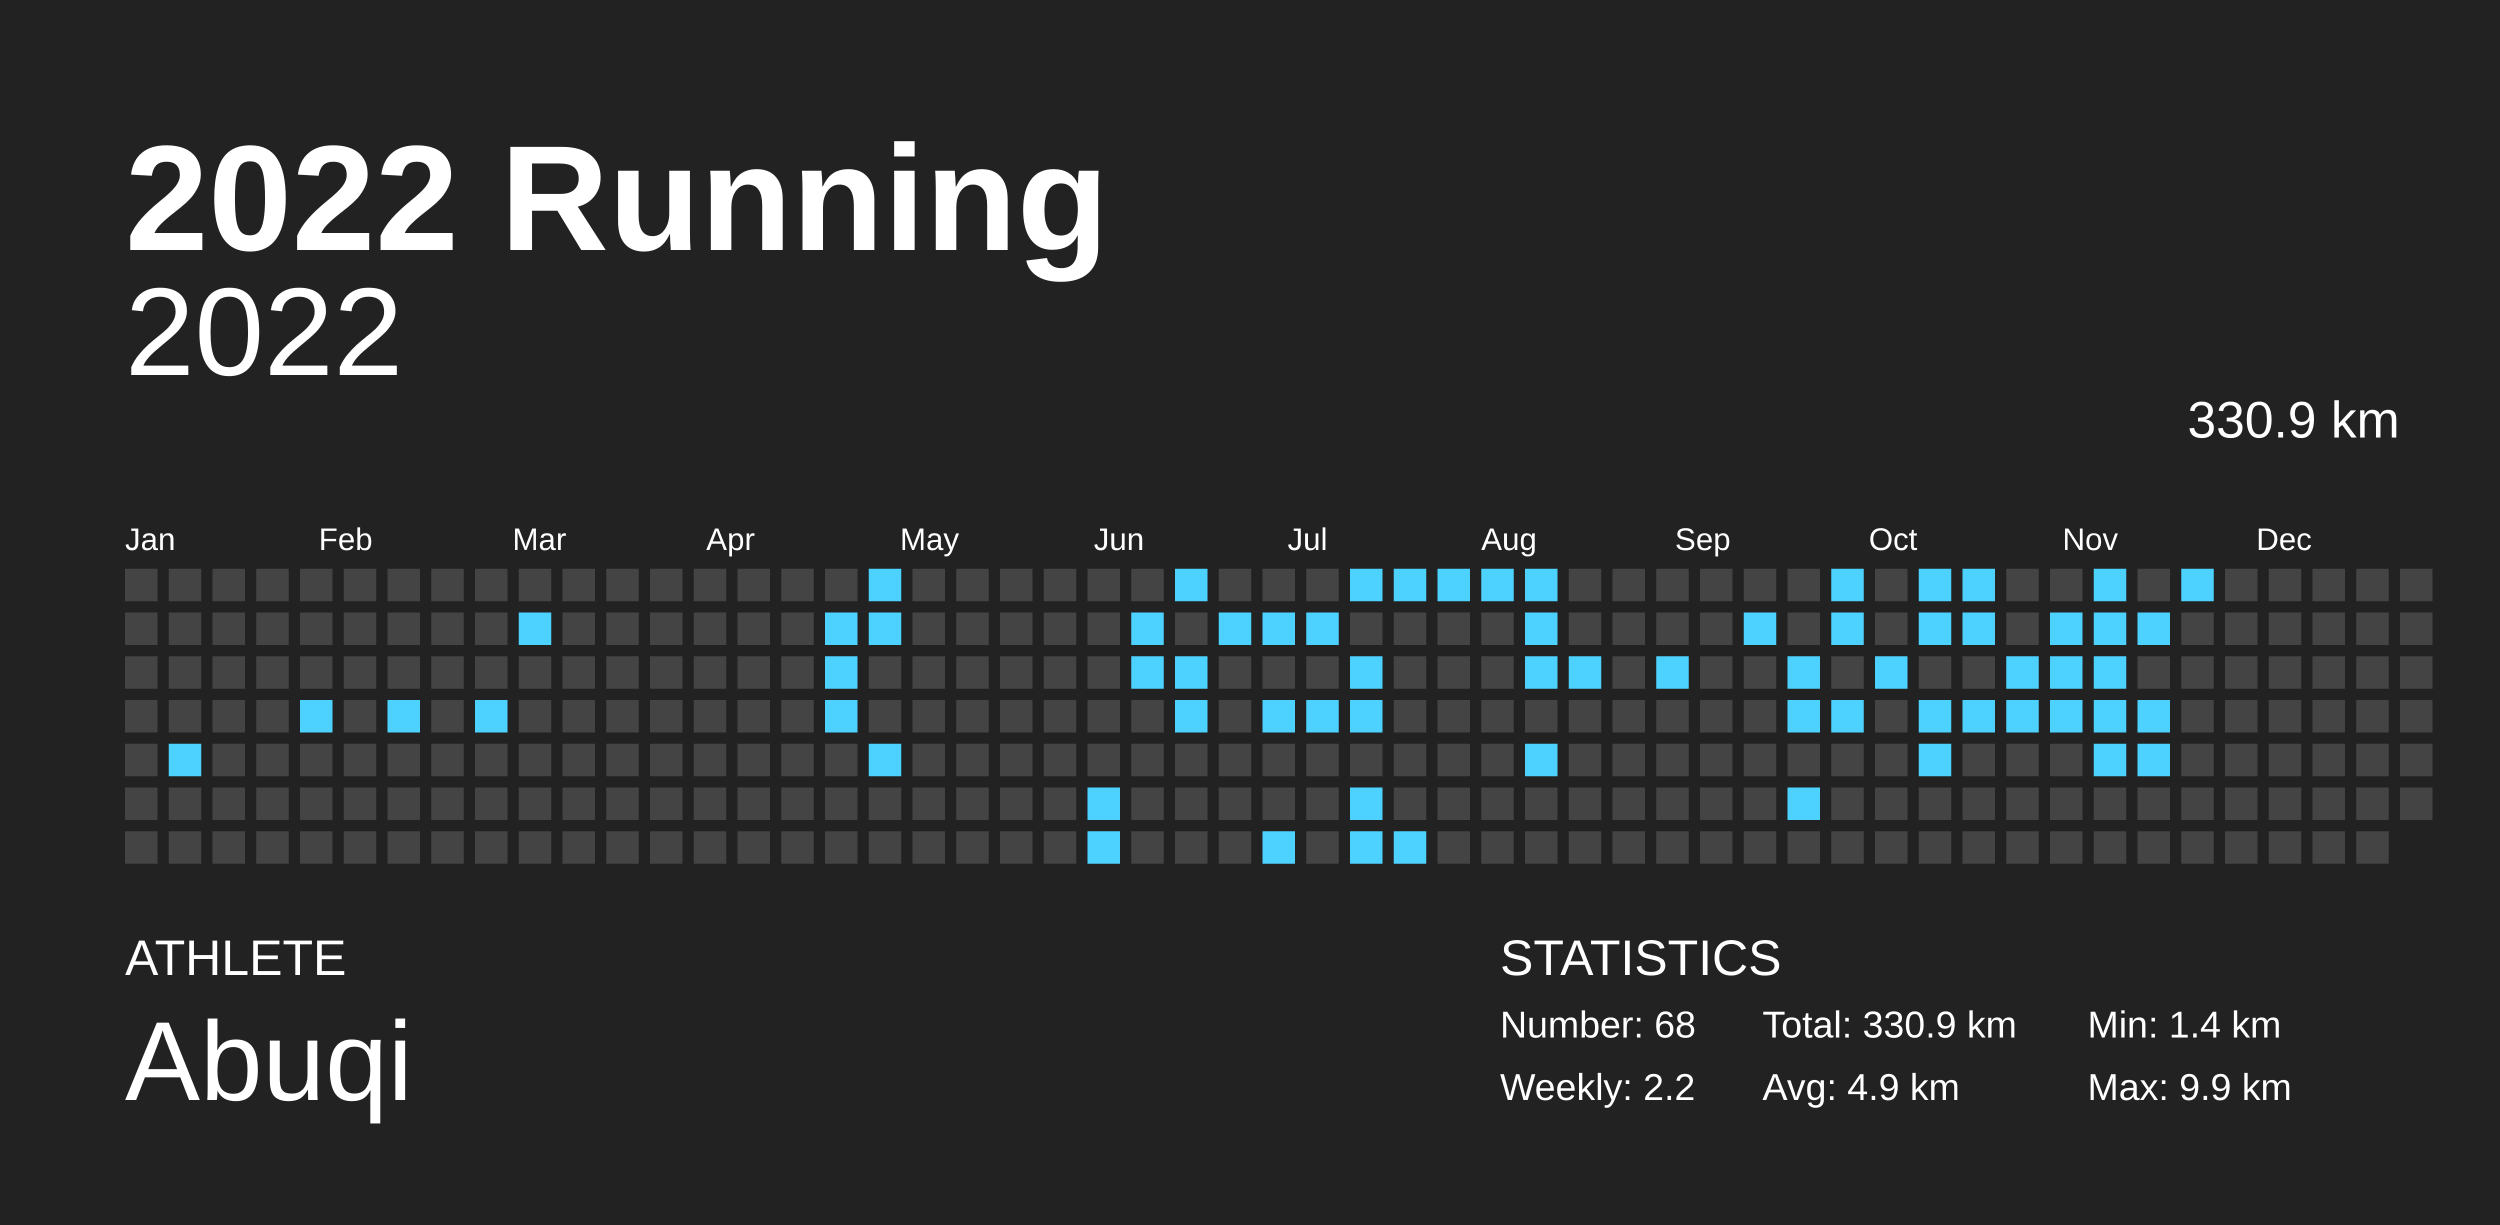
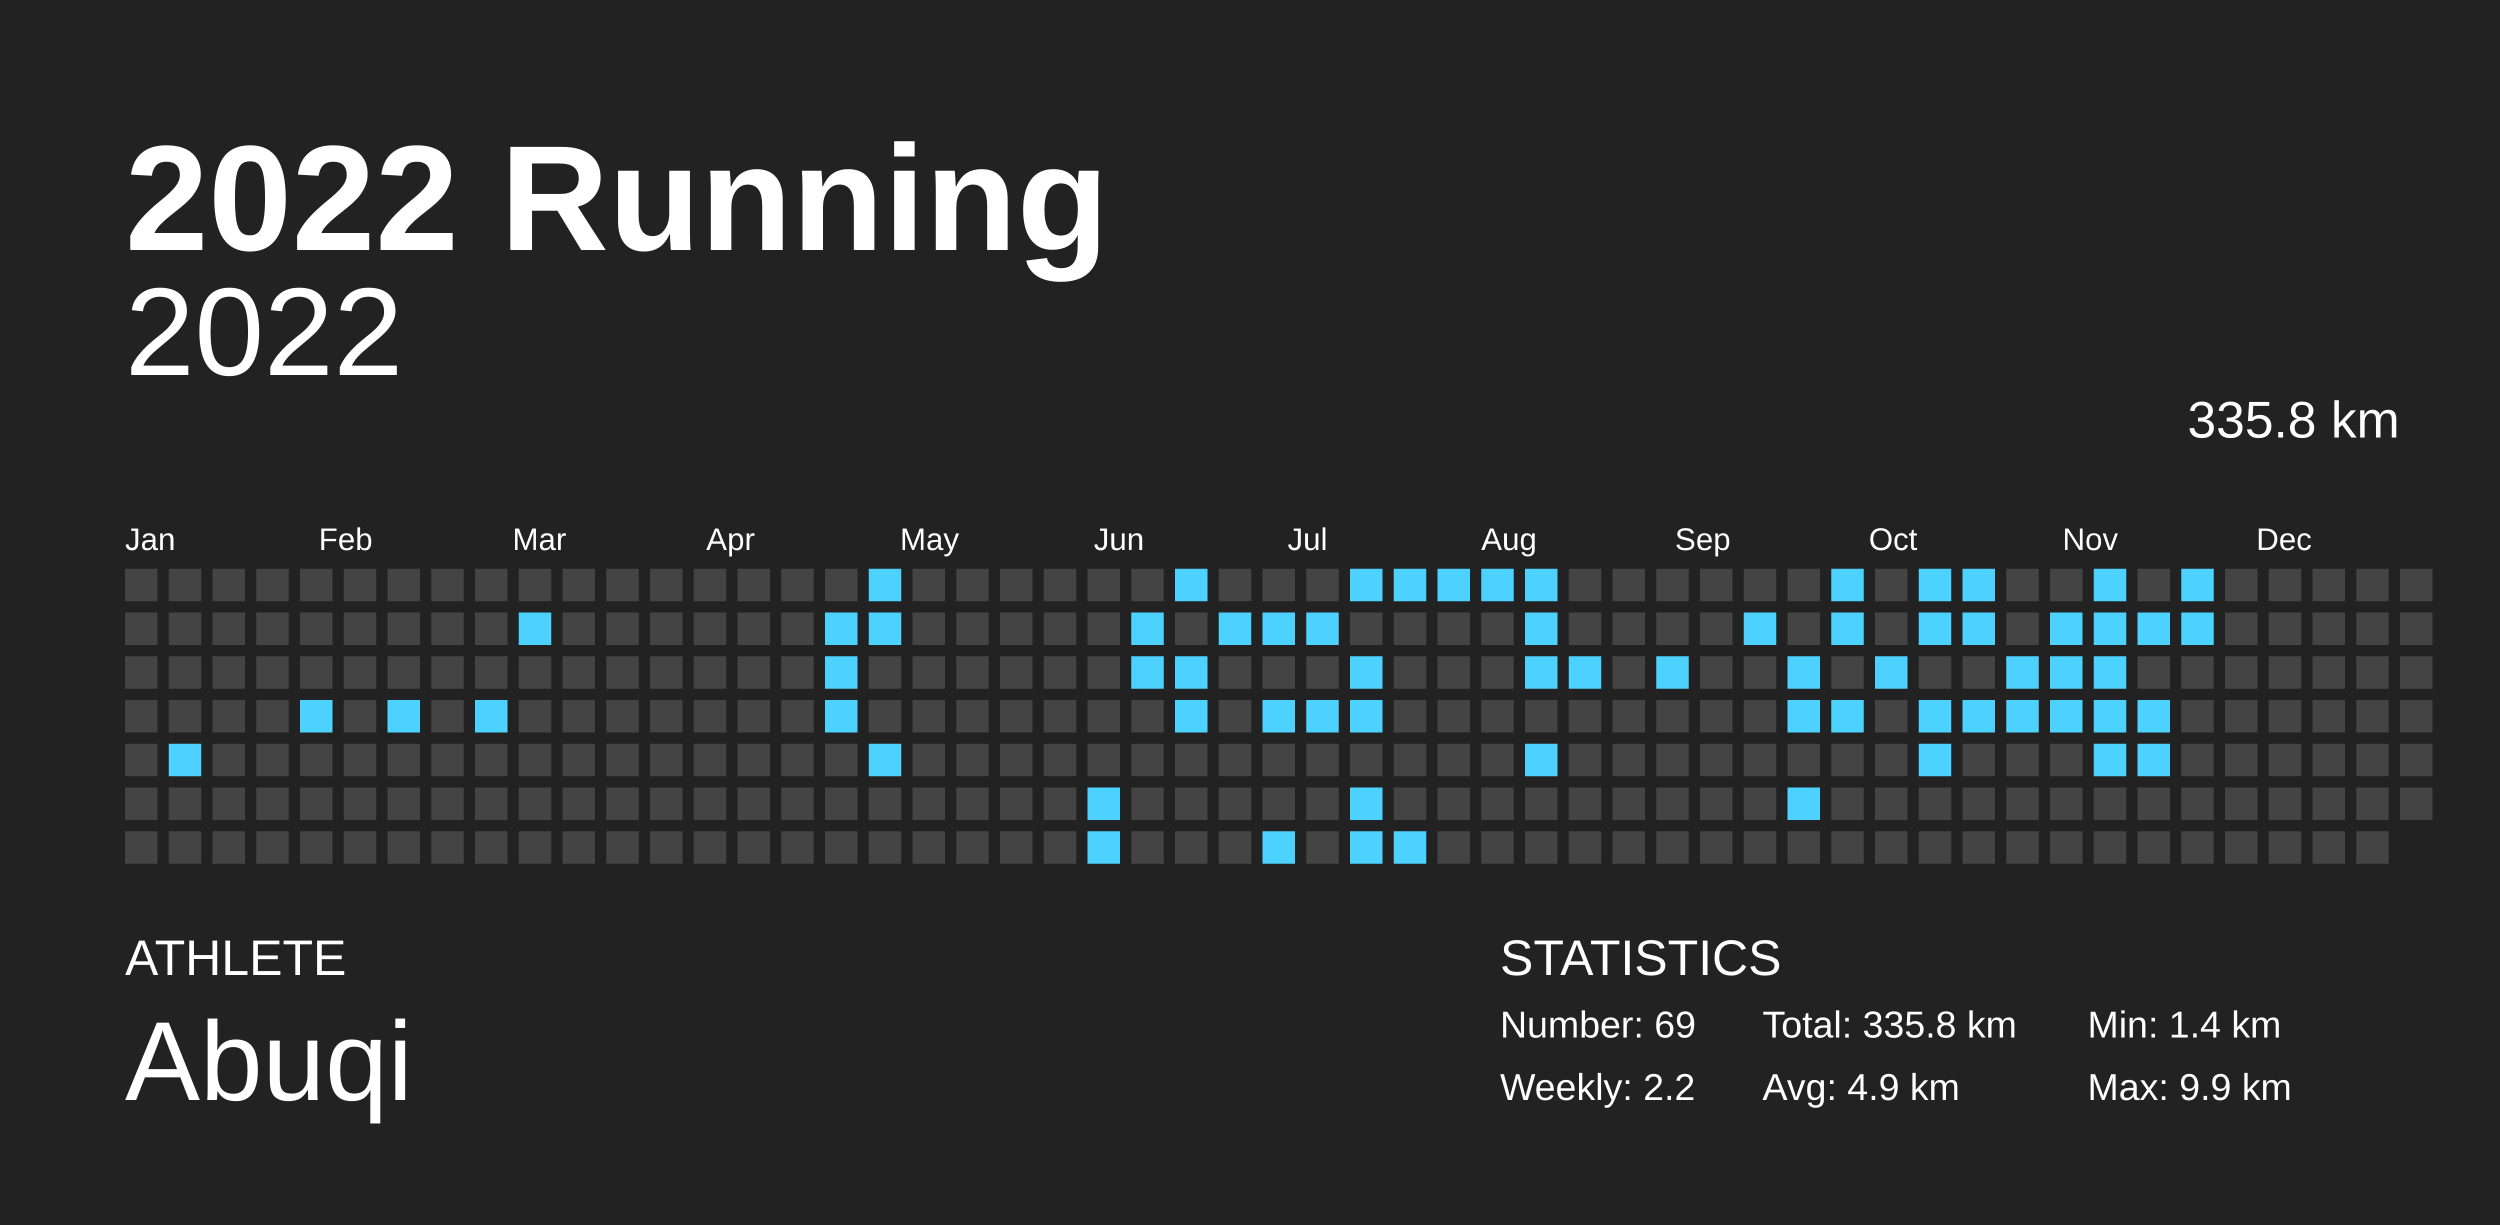
<svg xmlns="http://www.w3.org/2000/svg" baseProfile="full" height="98mm" version="1.1" viewBox="0,0,200,98" width="200mm">
  <defs />
  <rect fill="#222222" height="98" width="200" x="0" y="0" />
  <text fill="#FFFFFF" style="font-size:12px; font-family:Arial; font-weight:bold;" x="10" y="20">2022 Running</text>
  <text fill="#FFFFFF" style="font-size:4px; font-family:Arial" x="10" y="78">ATHLETE</text>
  <text fill="#FFFFFF" style="font-size:9px; font-family:Arial" x="10" y="88">Abuqi</text>
  <text fill="#FFFFFF" style="font-size:4px; font-family:Arial" x="120" y="78">STATISTICS</text>
-   <text fill="#FFFFFF" style="font-size:3px; font-family:Arial" x="120" y="83">Number: 68</text>
+   <text fill="#FFFFFF" style="font-size:3px; font-family:Arial" x="120" y="83">Number: 69</text>
  <text fill="#FFFFFF" style="font-size:3px; font-family:Arial" x="120" y="88">Weekly: 2.2</text>
-   <text fill="#FFFFFF" style="font-size:3px; font-family:Arial" x="141" y="83">Total: 330.9 km</text>
+   <text fill="#FFFFFF" style="font-size:3px; font-family:Arial" x="141" y="83">Total: 335.8 km</text>
  <text fill="#FFFFFF" style="font-size:3px; font-family:Arial" x="141" y="88">Avg: 4.9 km</text>
  <text fill="#FFFFFF" style="font-size:3px; font-family:Arial" x="167" y="83">Min: 1.4 km</text>
  <text fill="#FFFFFF" style="font-size:3px; font-family:Arial" x="167" y="88">Max: 9.9 km</text>
  <text alignment-baseline="hanging" fill="#FFFFFF" style="font-size:10.0px; font-family:Arial;" x="10" y="30">2022</text>
-   <text alignment-baseline="hanging" fill="#FFFFFF" style="font-size:4.125px; font-family:Arial;" x="175" y="35">330.9 km</text>
+   <text alignment-baseline="hanging" fill="#FFFFFF" style="font-size:4.125px; font-family:Arial;" x="175" y="35">335.8 km</text>
  <text fill="#FFFFFF" style="font-size:2.5px; font-family:Arial" x="10.0" y="44">Jan</text>
  <text fill="#FFFFFF" style="font-size:2.5px; font-family:Arial" x="25.5" y="44">Feb</text>
  <text fill="#FFFFFF" style="font-size:2.5px; font-family:Arial" x="41.0" y="44">Mar</text>
  <text fill="#FFFFFF" style="font-size:2.5px; font-family:Arial" x="56.5" y="44">Apr</text>
  <text fill="#FFFFFF" style="font-size:2.5px; font-family:Arial" x="72.0" y="44">May</text>
  <text fill="#FFFFFF" style="font-size:2.5px; font-family:Arial" x="87.5" y="44">Jun</text>
  <text fill="#FFFFFF" style="font-size:2.5px; font-family:Arial" x="103.0" y="44">Jul</text>
  <text fill="#FFFFFF" style="font-size:2.5px; font-family:Arial" x="118.5" y="44">Aug</text>
  <text fill="#FFFFFF" style="font-size:2.5px; font-family:Arial" x="134.0" y="44">Sep</text>
  <text fill="#FFFFFF" style="font-size:2.5px; font-family:Arial" x="149.5" y="44">Oct</text>
  <text fill="#FFFFFF" style="font-size:2.5px; font-family:Arial" x="165.0" y="44">Nov</text>
  <text fill="#FFFFFF" style="font-size:2.5px; font-family:Arial" x="180.5" y="44">Dec</text>
  <rect fill="#444444" height="2.6" width="2.6" x="10.0" y="45.5" />
  <rect fill="#444444" height="2.6" width="2.6" x="10.0" y="49.0" />
  <rect fill="#444444" height="2.6" width="2.6" x="10.0" y="52.5" />
  <rect fill="#444444" height="2.6" width="2.6" x="10.0" y="56.0" />
  <rect fill="#444444" height="2.6" width="2.6" x="10.0" y="59.5" />
  <rect fill="#444444" height="2.6" width="2.6" x="10.0" y="63.0" />
  <rect fill="#444444" height="2.6" width="2.6" x="10.0" y="66.5" />
  <rect fill="#444444" height="2.6" width="2.6" x="13.5" y="45.5" />
  <rect fill="#444444" height="2.6" width="2.6" x="13.5" y="49.0" />
  <rect fill="#444444" height="2.6" width="2.6" x="13.5" y="52.5" />
  <rect fill="#444444" height="2.6" width="2.6" x="13.5" y="56.0" />
  <rect fill="#4dd2ff" height="2.6" width="2.6" x="13.5" y="59.5" />
  <rect fill="#444444" height="2.6" width="2.6" x="13.5" y="63.0" />
  <rect fill="#444444" height="2.6" width="2.6" x="13.5" y="66.5" />
  <rect fill="#444444" height="2.6" width="2.6" x="17.0" y="45.5" />
  <rect fill="#444444" height="2.6" width="2.6" x="17.0" y="49.0" />
  <rect fill="#444444" height="2.6" width="2.6" x="17.0" y="52.5" />
  <rect fill="#444444" height="2.6" width="2.6" x="17.0" y="56.0" />
  <rect fill="#444444" height="2.6" width="2.6" x="17.0" y="59.5" />
  <rect fill="#444444" height="2.6" width="2.6" x="17.0" y="63.0" />
  <rect fill="#444444" height="2.6" width="2.6" x="17.0" y="66.5" />
  <rect fill="#444444" height="2.6" width="2.6" x="20.5" y="45.5" />
  <rect fill="#444444" height="2.6" width="2.6" x="20.5" y="49.0" />
  <rect fill="#444444" height="2.6" width="2.6" x="20.5" y="52.5" />
  <rect fill="#444444" height="2.6" width="2.6" x="20.5" y="56.0" />
  <rect fill="#444444" height="2.6" width="2.6" x="20.5" y="59.5" />
  <rect fill="#444444" height="2.6" width="2.6" x="20.5" y="63.0" />
  <rect fill="#444444" height="2.6" width="2.6" x="20.5" y="66.5" />
  <rect fill="#444444" height="2.6" width="2.6" x="24.0" y="45.5" />
  <rect fill="#444444" height="2.6" width="2.6" x="24.0" y="49.0" />
  <rect fill="#444444" height="2.6" width="2.6" x="24.0" y="52.5" />
  <rect fill="#4dd2ff" height="2.6" width="2.6" x="24.0" y="56.0" />
  <rect fill="#444444" height="2.6" width="2.6" x="24.0" y="59.5" />
  <rect fill="#444444" height="2.6" width="2.6" x="24.0" y="63.0" />
  <rect fill="#444444" height="2.6" width="2.6" x="24.0" y="66.5" />
  <rect fill="#444444" height="2.6" width="2.6" x="27.5" y="45.5" />
  <rect fill="#444444" height="2.6" width="2.6" x="27.5" y="49.0" />
  <rect fill="#444444" height="2.6" width="2.6" x="27.5" y="52.5" />
  <rect fill="#444444" height="2.6" width="2.6" x="27.5" y="56.0" />
  <rect fill="#444444" height="2.6" width="2.6" x="27.5" y="59.5" />
  <rect fill="#444444" height="2.6" width="2.6" x="27.5" y="63.0" />
  <rect fill="#444444" height="2.6" width="2.6" x="27.5" y="66.5" />
  <rect fill="#444444" height="2.6" width="2.6" x="31.0" y="45.5" />
  <rect fill="#444444" height="2.6" width="2.6" x="31.0" y="49.0" />
  <rect fill="#444444" height="2.6" width="2.6" x="31.0" y="52.5" />
  <rect fill="#4dd2ff" height="2.6" width="2.6" x="31.0" y="56.0" />
  <rect fill="#444444" height="2.6" width="2.6" x="31.0" y="59.5" />
  <rect fill="#444444" height="2.6" width="2.6" x="31.0" y="63.0" />
  <rect fill="#444444" height="2.6" width="2.6" x="31.0" y="66.5" />
  <rect fill="#444444" height="2.6" width="2.6" x="34.5" y="45.5" />
  <rect fill="#444444" height="2.6" width="2.6" x="34.5" y="49.0" />
  <rect fill="#444444" height="2.6" width="2.6" x="34.5" y="52.5" />
  <rect fill="#444444" height="2.6" width="2.6" x="34.5" y="56.0" />
  <rect fill="#444444" height="2.6" width="2.6" x="34.5" y="59.5" />
  <rect fill="#444444" height="2.6" width="2.6" x="34.5" y="63.0" />
  <rect fill="#444444" height="2.6" width="2.6" x="34.5" y="66.5" />
  <rect fill="#444444" height="2.6" width="2.6" x="38.0" y="45.5" />
  <rect fill="#444444" height="2.6" width="2.6" x="38.0" y="49.0" />
  <rect fill="#444444" height="2.6" width="2.6" x="38.0" y="52.5" />
  <rect fill="#4dd2ff" height="2.6" width="2.6" x="38.0" y="56.0" />
  <rect fill="#444444" height="2.6" width="2.6" x="38.0" y="59.5" />
  <rect fill="#444444" height="2.6" width="2.6" x="38.0" y="63.0" />
  <rect fill="#444444" height="2.6" width="2.6" x="38.0" y="66.5" />
  <rect fill="#444444" height="2.6" width="2.6" x="41.5" y="45.5" />
  <rect fill="#4dd2ff" height="2.6" width="2.6" x="41.5" y="49.0" />
  <rect fill="#444444" height="2.6" width="2.6" x="41.5" y="52.5" />
  <rect fill="#444444" height="2.6" width="2.6" x="41.5" y="56.0" />
  <rect fill="#444444" height="2.6" width="2.6" x="41.5" y="59.5" />
  <rect fill="#444444" height="2.6" width="2.6" x="41.5" y="63.0" />
  <rect fill="#444444" height="2.6" width="2.6" x="41.5" y="66.5" />
  <rect fill="#444444" height="2.6" width="2.6" x="45.0" y="45.5" />
  <rect fill="#444444" height="2.6" width="2.6" x="45.0" y="49.0" />
  <rect fill="#444444" height="2.6" width="2.6" x="45.0" y="52.5" />
  <rect fill="#444444" height="2.6" width="2.6" x="45.0" y="56.0" />
  <rect fill="#444444" height="2.6" width="2.6" x="45.0" y="59.5" />
  <rect fill="#444444" height="2.6" width="2.6" x="45.0" y="63.0" />
  <rect fill="#444444" height="2.6" width="2.6" x="45.0" y="66.5" />
  <rect fill="#444444" height="2.6" width="2.6" x="48.5" y="45.5" />
  <rect fill="#444444" height="2.6" width="2.6" x="48.5" y="49.0" />
  <rect fill="#444444" height="2.6" width="2.6" x="48.5" y="52.5" />
  <rect fill="#444444" height="2.6" width="2.6" x="48.5" y="56.0" />
  <rect fill="#444444" height="2.6" width="2.6" x="48.5" y="59.5" />
  <rect fill="#444444" height="2.6" width="2.6" x="48.5" y="63.0" />
  <rect fill="#444444" height="2.6" width="2.6" x="48.5" y="66.5" />
  <rect fill="#444444" height="2.6" width="2.6" x="52.0" y="45.5" />
  <rect fill="#444444" height="2.6" width="2.6" x="52.0" y="49.0" />
  <rect fill="#444444" height="2.6" width="2.6" x="52.0" y="52.5" />
  <rect fill="#444444" height="2.6" width="2.6" x="52.0" y="56.0" />
  <rect fill="#444444" height="2.6" width="2.6" x="52.0" y="59.5" />
  <rect fill="#444444" height="2.6" width="2.6" x="52.0" y="63.0" />
  <rect fill="#444444" height="2.6" width="2.6" x="52.0" y="66.5" />
  <rect fill="#444444" height="2.6" width="2.6" x="55.5" y="45.5" />
  <rect fill="#444444" height="2.6" width="2.6" x="55.5" y="49.0" />
  <rect fill="#444444" height="2.6" width="2.6" x="55.5" y="52.5" />
  <rect fill="#444444" height="2.6" width="2.6" x="55.5" y="56.0" />
  <rect fill="#444444" height="2.6" width="2.6" x="55.5" y="59.5" />
  <rect fill="#444444" height="2.6" width="2.6" x="55.5" y="63.0" />
  <rect fill="#444444" height="2.6" width="2.6" x="55.5" y="66.5" />
  <rect fill="#444444" height="2.6" width="2.6" x="59.0" y="45.5" />
  <rect fill="#444444" height="2.6" width="2.6" x="59.0" y="49.0" />
  <rect fill="#444444" height="2.6" width="2.6" x="59.0" y="52.5" />
  <rect fill="#444444" height="2.6" width="2.6" x="59.0" y="56.0" />
  <rect fill="#444444" height="2.6" width="2.6" x="59.0" y="59.5" />
  <rect fill="#444444" height="2.6" width="2.6" x="59.0" y="63.0" />
  <rect fill="#444444" height="2.6" width="2.6" x="59.0" y="66.5" />
  <rect fill="#444444" height="2.6" width="2.6" x="62.5" y="45.5" />
  <rect fill="#444444" height="2.6" width="2.6" x="62.5" y="49.0" />
  <rect fill="#444444" height="2.6" width="2.6" x="62.5" y="52.5" />
  <rect fill="#444444" height="2.6" width="2.6" x="62.5" y="56.0" />
  <rect fill="#444444" height="2.6" width="2.6" x="62.5" y="59.5" />
  <rect fill="#444444" height="2.6" width="2.6" x="62.5" y="63.0" />
  <rect fill="#444444" height="2.6" width="2.6" x="62.5" y="66.5" />
  <rect fill="#444444" height="2.6" width="2.6" x="66.0" y="45.5" />
  <rect fill="#4dd2ff" height="2.6" width="2.6" x="66.0" y="49.0" />
  <rect fill="#4dd2ff" height="2.6" width="2.6" x="66.0" y="52.5" />
  <rect fill="#4dd2ff" height="2.6" width="2.6" x="66.0" y="56.0" />
  <rect fill="#444444" height="2.6" width="2.6" x="66.0" y="59.5" />
  <rect fill="#444444" height="2.6" width="2.6" x="66.0" y="63.0" />
  <rect fill="#444444" height="2.6" width="2.6" x="66.0" y="66.5" />
  <rect fill="#4dd2ff" height="2.6" width="2.6" x="69.5" y="45.5" />
  <rect fill="#4dd2ff" height="2.6" width="2.6" x="69.5" y="49.0" />
  <rect fill="#444444" height="2.6" width="2.6" x="69.5" y="52.5" />
  <rect fill="#444444" height="2.6" width="2.6" x="69.5" y="56.0" />
  <rect fill="#4dd2ff" height="2.6" width="2.6" x="69.5" y="59.5" />
  <rect fill="#444444" height="2.6" width="2.6" x="69.5" y="63.0" />
  <rect fill="#444444" height="2.6" width="2.6" x="69.5" y="66.5" />
  <rect fill="#444444" height="2.6" width="2.6" x="73.0" y="45.5" />
  <rect fill="#444444" height="2.6" width="2.6" x="73.0" y="49.0" />
  <rect fill="#444444" height="2.6" width="2.6" x="73.0" y="52.5" />
  <rect fill="#444444" height="2.6" width="2.6" x="73.0" y="56.0" />
  <rect fill="#444444" height="2.6" width="2.6" x="73.0" y="59.5" />
  <rect fill="#444444" height="2.6" width="2.6" x="73.0" y="63.0" />
  <rect fill="#444444" height="2.6" width="2.6" x="73.0" y="66.5" />
  <rect fill="#444444" height="2.6" width="2.6" x="76.5" y="45.5" />
  <rect fill="#444444" height="2.6" width="2.6" x="76.5" y="49.0" />
  <rect fill="#444444" height="2.6" width="2.6" x="76.5" y="52.5" />
  <rect fill="#444444" height="2.6" width="2.6" x="76.5" y="56.0" />
  <rect fill="#444444" height="2.6" width="2.6" x="76.5" y="59.5" />
  <rect fill="#444444" height="2.6" width="2.6" x="76.5" y="63.0" />
  <rect fill="#444444" height="2.6" width="2.6" x="76.5" y="66.5" />
  <rect fill="#444444" height="2.6" width="2.6" x="80.0" y="45.5" />
  <rect fill="#444444" height="2.6" width="2.6" x="80.0" y="49.0" />
  <rect fill="#444444" height="2.6" width="2.6" x="80.0" y="52.5" />
  <rect fill="#444444" height="2.6" width="2.6" x="80.0" y="56.0" />
  <rect fill="#444444" height="2.6" width="2.6" x="80.0" y="59.5" />
  <rect fill="#444444" height="2.6" width="2.6" x="80.0" y="63.0" />
  <rect fill="#444444" height="2.6" width="2.6" x="80.0" y="66.5" />
  <rect fill="#444444" height="2.6" width="2.6" x="83.5" y="45.5" />
  <rect fill="#444444" height="2.6" width="2.6" x="83.5" y="49.0" />
  <rect fill="#444444" height="2.6" width="2.6" x="83.5" y="52.5" />
  <rect fill="#444444" height="2.6" width="2.6" x="83.5" y="56.0" />
  <rect fill="#444444" height="2.6" width="2.6" x="83.5" y="59.5" />
  <rect fill="#444444" height="2.6" width="2.6" x="83.5" y="63.0" />
  <rect fill="#444444" height="2.6" width="2.6" x="83.5" y="66.5" />
  <rect fill="#444444" height="2.6" width="2.6" x="87.0" y="45.5" />
  <rect fill="#444444" height="2.6" width="2.6" x="87.0" y="49.0" />
  <rect fill="#444444" height="2.6" width="2.6" x="87.0" y="52.5" />
  <rect fill="#444444" height="2.6" width="2.6" x="87.0" y="56.0" />
  <rect fill="#444444" height="2.6" width="2.6" x="87.0" y="59.5" />
  <rect fill="#4dd2ff" height="2.6" width="2.6" x="87.0" y="63.0" />
  <rect fill="#4dd2ff" height="2.6" width="2.6" x="87.0" y="66.5" />
  <rect fill="#444444" height="2.6" width="2.6" x="90.5" y="45.5" />
  <rect fill="#4dd2ff" height="2.6" width="2.6" x="90.5" y="49.0" />
  <rect fill="#4dd2ff" height="2.6" width="2.6" x="90.5" y="52.5" />
  <rect fill="#444444" height="2.6" width="2.6" x="90.5" y="56.0" />
  <rect fill="#444444" height="2.6" width="2.6" x="90.5" y="59.5" />
  <rect fill="#444444" height="2.6" width="2.6" x="90.5" y="63.0" />
  <rect fill="#444444" height="2.6" width="2.6" x="90.5" y="66.5" />
  <rect fill="#4dd2ff" height="2.6" width="2.6" x="94.0" y="45.5" />
  <rect fill="#444444" height="2.6" width="2.6" x="94.0" y="49.0" />
  <rect fill="#4dd2ff" height="2.6" width="2.6" x="94.0" y="52.5" />
  <rect fill="#4dd2ff" height="2.6" width="2.6" x="94.0" y="56.0" />
  <rect fill="#444444" height="2.6" width="2.6" x="94.0" y="59.5" />
  <rect fill="#444444" height="2.6" width="2.6" x="94.0" y="63.0" />
  <rect fill="#444444" height="2.6" width="2.6" x="94.0" y="66.5" />
  <rect fill="#444444" height="2.6" width="2.6" x="97.5" y="45.5" />
  <rect fill="#4dd2ff" height="2.6" width="2.6" x="97.5" y="49.0" />
  <rect fill="#444444" height="2.6" width="2.6" x="97.5" y="52.5" />
  <rect fill="#444444" height="2.6" width="2.6" x="97.5" y="56.0" />
  <rect fill="#444444" height="2.6" width="2.6" x="97.5" y="59.5" />
  <rect fill="#444444" height="2.6" width="2.6" x="97.5" y="63.0" />
  <rect fill="#444444" height="2.6" width="2.6" x="97.5" y="66.5" />
  <rect fill="#444444" height="2.6" width="2.6" x="101.0" y="45.5" />
  <rect fill="#4dd2ff" height="2.6" width="2.6" x="101.0" y="49.0" />
  <rect fill="#444444" height="2.6" width="2.6" x="101.0" y="52.5" />
  <rect fill="#4dd2ff" height="2.6" width="2.6" x="101.0" y="56.0" />
  <rect fill="#444444" height="2.6" width="2.6" x="101.0" y="59.5" />
  <rect fill="#444444" height="2.6" width="2.6" x="101.0" y="63.0" />
  <rect fill="#4dd2ff" height="2.6" width="2.6" x="101.0" y="66.5" />
  <rect fill="#444444" height="2.6" width="2.6" x="104.5" y="45.5" />
  <rect fill="#4dd2ff" height="2.6" width="2.6" x="104.5" y="49.0" />
  <rect fill="#444444" height="2.6" width="2.6" x="104.5" y="52.5" />
  <rect fill="#4dd2ff" height="2.6" width="2.6" x="104.5" y="56.0" />
  <rect fill="#444444" height="2.6" width="2.6" x="104.5" y="59.5" />
  <rect fill="#444444" height="2.6" width="2.6" x="104.5" y="63.0" />
  <rect fill="#444444" height="2.6" width="2.6" x="104.5" y="66.5" />
  <rect fill="#4dd2ff" height="2.6" width="2.6" x="108.0" y="45.5" />
  <rect fill="#444444" height="2.6" width="2.6" x="108.0" y="49.0" />
  <rect fill="#4dd2ff" height="2.6" width="2.6" x="108.0" y="52.5" />
  <rect fill="#4dd2ff" height="2.6" width="2.6" x="108.0" y="56.0" />
  <rect fill="#444444" height="2.6" width="2.6" x="108.0" y="59.5" />
  <rect fill="#4dd2ff" height="2.6" width="2.6" x="108.0" y="63.0" />
  <rect fill="#4dd2ff" height="2.6" width="2.6" x="108.0" y="66.5" />
  <rect fill="#4dd2ff" height="2.6" width="2.6" x="111.5" y="45.5" />
  <rect fill="#444444" height="2.6" width="2.6" x="111.5" y="49.0" />
  <rect fill="#444444" height="2.6" width="2.6" x="111.5" y="52.5" />
  <rect fill="#444444" height="2.6" width="2.6" x="111.5" y="56.0" />
  <rect fill="#444444" height="2.6" width="2.6" x="111.5" y="59.5" />
  <rect fill="#444444" height="2.6" width="2.6" x="111.5" y="63.0" />
  <rect fill="#4dd2ff" height="2.6" width="2.6" x="111.5" y="66.5" />
  <rect fill="#4dd2ff" height="2.6" width="2.6" x="115.0" y="45.5" />
  <rect fill="#444444" height="2.6" width="2.6" x="115.0" y="49.0" />
  <rect fill="#444444" height="2.6" width="2.6" x="115.0" y="52.5" />
  <rect fill="#444444" height="2.6" width="2.6" x="115.0" y="56.0" />
  <rect fill="#444444" height="2.6" width="2.6" x="115.0" y="59.5" />
  <rect fill="#444444" height="2.6" width="2.6" x="115.0" y="63.0" />
  <rect fill="#444444" height="2.6" width="2.6" x="115.0" y="66.5" />
  <rect fill="#4dd2ff" height="2.6" width="2.6" x="118.5" y="45.5" />
  <rect fill="#444444" height="2.6" width="2.6" x="118.5" y="49.0" />
  <rect fill="#444444" height="2.6" width="2.6" x="118.5" y="52.5" />
  <rect fill="#444444" height="2.6" width="2.6" x="118.5" y="56.0" />
  <rect fill="#444444" height="2.6" width="2.6" x="118.5" y="59.5" />
  <rect fill="#444444" height="2.6" width="2.6" x="118.5" y="63.0" />
  <rect fill="#444444" height="2.6" width="2.6" x="118.5" y="66.5" />
  <rect fill="#4dd2ff" height="2.6" width="2.6" x="122.0" y="45.5" />
  <rect fill="#4dd2ff" height="2.6" width="2.6" x="122.0" y="49.0" />
  <rect fill="#4dd2ff" height="2.6" width="2.6" x="122.0" y="52.5" />
  <rect fill="#444444" height="2.6" width="2.6" x="122.0" y="56.0" />
  <rect fill="#4dd2ff" height="2.6" width="2.6" x="122.0" y="59.5" />
  <rect fill="#444444" height="2.6" width="2.6" x="122.0" y="63.0" />
  <rect fill="#444444" height="2.6" width="2.6" x="122.0" y="66.5" />
  <rect fill="#444444" height="2.6" width="2.6" x="125.5" y="45.5" />
  <rect fill="#444444" height="2.6" width="2.6" x="125.5" y="49.0" />
  <rect fill="#4dd2ff" height="2.6" width="2.6" x="125.5" y="52.5" />
  <rect fill="#444444" height="2.6" width="2.6" x="125.5" y="56.0" />
  <rect fill="#444444" height="2.6" width="2.6" x="125.5" y="59.5" />
  <rect fill="#444444" height="2.6" width="2.6" x="125.5" y="63.0" />
  <rect fill="#444444" height="2.6" width="2.6" x="125.5" y="66.5" />
  <rect fill="#444444" height="2.6" width="2.6" x="129.0" y="45.5" />
  <rect fill="#444444" height="2.6" width="2.6" x="129.0" y="49.0" />
  <rect fill="#444444" height="2.6" width="2.6" x="129.0" y="52.5" />
  <rect fill="#444444" height="2.6" width="2.6" x="129.0" y="56.0" />
  <rect fill="#444444" height="2.6" width="2.6" x="129.0" y="59.5" />
  <rect fill="#444444" height="2.6" width="2.6" x="129.0" y="63.0" />
  <rect fill="#444444" height="2.6" width="2.6" x="129.0" y="66.5" />
  <rect fill="#444444" height="2.6" width="2.6" x="132.5" y="45.5" />
  <rect fill="#444444" height="2.6" width="2.6" x="132.5" y="49.0" />
  <rect fill="#4dd2ff" height="2.6" width="2.6" x="132.5" y="52.5" />
  <rect fill="#444444" height="2.6" width="2.6" x="132.5" y="56.0" />
  <rect fill="#444444" height="2.6" width="2.6" x="132.5" y="59.5" />
  <rect fill="#444444" height="2.6" width="2.6" x="132.5" y="63.0" />
  <rect fill="#444444" height="2.6" width="2.6" x="132.5" y="66.5" />
  <rect fill="#444444" height="2.6" width="2.6" x="136.0" y="45.5" />
  <rect fill="#444444" height="2.6" width="2.6" x="136.0" y="49.0" />
  <rect fill="#444444" height="2.6" width="2.6" x="136.0" y="52.5" />
  <rect fill="#444444" height="2.6" width="2.6" x="136.0" y="56.0" />
  <rect fill="#444444" height="2.6" width="2.6" x="136.0" y="59.5" />
  <rect fill="#444444" height="2.6" width="2.6" x="136.0" y="63.0" />
  <rect fill="#444444" height="2.6" width="2.6" x="136.0" y="66.5" />
  <rect fill="#444444" height="2.6" width="2.6" x="139.5" y="45.5" />
  <rect fill="#4dd2ff" height="2.6" width="2.6" x="139.5" y="49.0" />
  <rect fill="#444444" height="2.6" width="2.6" x="139.5" y="52.5" />
  <rect fill="#444444" height="2.6" width="2.6" x="139.5" y="56.0" />
  <rect fill="#444444" height="2.6" width="2.6" x="139.5" y="59.5" />
  <rect fill="#444444" height="2.6" width="2.6" x="139.5" y="63.0" />
  <rect fill="#444444" height="2.6" width="2.6" x="139.5" y="66.5" />
  <rect fill="#444444" height="2.6" width="2.6" x="143.0" y="45.5" />
  <rect fill="#444444" height="2.6" width="2.6" x="143.0" y="49.0" />
  <rect fill="#4dd2ff" height="2.6" width="2.6" x="143.0" y="52.5" />
  <rect fill="#4dd2ff" height="2.6" width="2.6" x="143.0" y="56.0" />
  <rect fill="#444444" height="2.6" width="2.6" x="143.0" y="59.5" />
  <rect fill="#4dd2ff" height="2.6" width="2.6" x="143.0" y="63.0" />
  <rect fill="#444444" height="2.6" width="2.6" x="143.0" y="66.5" />
  <rect fill="#4dd2ff" height="2.6" width="2.6" x="146.5" y="45.5" />
  <rect fill="#4dd2ff" height="2.6" width="2.6" x="146.5" y="49.0" />
  <rect fill="#444444" height="2.6" width="2.6" x="146.5" y="52.5" />
  <rect fill="#4dd2ff" height="2.6" width="2.6" x="146.5" y="56.0" />
  <rect fill="#444444" height="2.6" width="2.6" x="146.5" y="59.5" />
  <rect fill="#444444" height="2.6" width="2.6" x="146.5" y="63.0" />
  <rect fill="#444444" height="2.6" width="2.6" x="146.5" y="66.5" />
  <rect fill="#444444" height="2.6" width="2.6" x="150.0" y="45.5" />
  <rect fill="#444444" height="2.6" width="2.6" x="150.0" y="49.0" />
  <rect fill="#4dd2ff" height="2.6" width="2.6" x="150.0" y="52.5" />
  <rect fill="#444444" height="2.6" width="2.6" x="150.0" y="56.0" />
  <rect fill="#444444" height="2.6" width="2.6" x="150.0" y="59.5" />
  <rect fill="#444444" height="2.6" width="2.6" x="150.0" y="63.0" />
  <rect fill="#444444" height="2.6" width="2.6" x="150.0" y="66.5" />
  <rect fill="#4dd2ff" height="2.6" width="2.6" x="153.5" y="45.5" />
  <rect fill="#4dd2ff" height="2.6" width="2.6" x="153.5" y="49.0" />
  <rect fill="#444444" height="2.6" width="2.6" x="153.5" y="52.5" />
  <rect fill="#4dd2ff" height="2.6" width="2.6" x="153.5" y="56.0" />
  <rect fill="#4dd2ff" height="2.6" width="2.6" x="153.5" y="59.5" />
  <rect fill="#444444" height="2.6" width="2.6" x="153.5" y="63.0" />
  <rect fill="#444444" height="2.6" width="2.6" x="153.5" y="66.5" />
  <rect fill="#4dd2ff" height="2.6" width="2.6" x="157.0" y="45.5" />
  <rect fill="#4dd2ff" height="2.6" width="2.6" x="157.0" y="49.0" />
  <rect fill="#444444" height="2.6" width="2.6" x="157.0" y="52.5" />
  <rect fill="#4dd2ff" height="2.6" width="2.6" x="157.0" y="56.0" />
  <rect fill="#444444" height="2.6" width="2.6" x="157.0" y="59.5" />
  <rect fill="#444444" height="2.6" width="2.6" x="157.0" y="63.0" />
  <rect fill="#444444" height="2.6" width="2.6" x="157.0" y="66.5" />
  <rect fill="#444444" height="2.6" width="2.6" x="160.5" y="45.5" />
  <rect fill="#444444" height="2.6" width="2.6" x="160.5" y="49.0" />
  <rect fill="#4dd2ff" height="2.6" width="2.6" x="160.5" y="52.5" />
  <rect fill="#4dd2ff" height="2.6" width="2.6" x="160.5" y="56.0" />
  <rect fill="#444444" height="2.6" width="2.6" x="160.5" y="59.5" />
  <rect fill="#444444" height="2.6" width="2.6" x="160.5" y="63.0" />
  <rect fill="#444444" height="2.6" width="2.6" x="160.5" y="66.5" />
  <rect fill="#444444" height="2.6" width="2.6" x="164.0" y="45.5" />
  <rect fill="#4dd2ff" height="2.6" width="2.6" x="164.0" y="49.0" />
  <rect fill="#4dd2ff" height="2.6" width="2.6" x="164.0" y="52.5" />
  <rect fill="#4dd2ff" height="2.6" width="2.6" x="164.0" y="56.0" />
  <rect fill="#444444" height="2.6" width="2.6" x="164.0" y="59.5" />
  <rect fill="#444444" height="2.6" width="2.6" x="164.0" y="63.0" />
  <rect fill="#444444" height="2.6" width="2.6" x="164.0" y="66.5" />
  <rect fill="#4dd2ff" height="2.6" width="2.6" x="167.5" y="45.5" />
  <rect fill="#4dd2ff" height="2.6" width="2.6" x="167.5" y="49.0" />
  <rect fill="#4dd2ff" height="2.6" width="2.6" x="167.5" y="52.5" />
  <rect fill="#4dd2ff" height="2.6" width="2.6" x="167.5" y="56.0" />
  <rect fill="#4dd2ff" height="2.6" width="2.6" x="167.5" y="59.5" />
  <rect fill="#444444" height="2.6" width="2.6" x="167.5" y="63.0" />
  <rect fill="#444444" height="2.6" width="2.6" x="167.5" y="66.5" />
  <rect fill="#444444" height="2.6" width="2.6" x="171.0" y="45.5" />
  <rect fill="#4dd2ff" height="2.6" width="2.6" x="171.0" y="49.0" />
  <rect fill="#444444" height="2.6" width="2.6" x="171.0" y="52.5" />
  <rect fill="#4dd2ff" height="2.6" width="2.6" x="171.0" y="56.0" />
  <rect fill="#4dd2ff" height="2.6" width="2.6" x="171.0" y="59.5" />
  <rect fill="#444444" height="2.6" width="2.6" x="171.0" y="63.0" />
  <rect fill="#444444" height="2.6" width="2.6" x="171.0" y="66.5" />
  <rect fill="#4dd2ff" height="2.6" width="2.6" x="174.5" y="45.5" />
-   <rect fill="#444444" height="2.6" width="2.6" x="174.5" y="49.0" />
+   <rect fill="#4dd2ff" height="2.6" width="2.6" x="174.5" y="49.0" />
  <rect fill="#444444" height="2.6" width="2.6" x="174.5" y="52.5" />
  <rect fill="#444444" height="2.6" width="2.6" x="174.5" y="56.0" />
  <rect fill="#444444" height="2.6" width="2.6" x="174.5" y="59.5" />
  <rect fill="#444444" height="2.6" width="2.6" x="174.5" y="63.0" />
  <rect fill="#444444" height="2.6" width="2.6" x="174.5" y="66.5" />
  <rect fill="#444444" height="2.6" width="2.6" x="178.0" y="45.5" />
  <rect fill="#444444" height="2.6" width="2.6" x="178.0" y="49.0" />
  <rect fill="#444444" height="2.6" width="2.6" x="178.0" y="52.5" />
  <rect fill="#444444" height="2.6" width="2.6" x="178.0" y="56.0" />
  <rect fill="#444444" height="2.6" width="2.6" x="178.0" y="59.5" />
  <rect fill="#444444" height="2.6" width="2.6" x="178.0" y="63.0" />
  <rect fill="#444444" height="2.6" width="2.6" x="178.0" y="66.5" />
  <rect fill="#444444" height="2.6" width="2.6" x="181.5" y="45.5" />
  <rect fill="#444444" height="2.6" width="2.6" x="181.5" y="49.0" />
  <rect fill="#444444" height="2.6" width="2.6" x="181.5" y="52.5" />
  <rect fill="#444444" height="2.6" width="2.6" x="181.5" y="56.0" />
  <rect fill="#444444" height="2.6" width="2.6" x="181.5" y="59.5" />
  <rect fill="#444444" height="2.6" width="2.6" x="181.5" y="63.0" />
  <rect fill="#444444" height="2.6" width="2.6" x="181.5" y="66.5" />
  <rect fill="#444444" height="2.6" width="2.6" x="185.0" y="45.5" />
  <rect fill="#444444" height="2.6" width="2.6" x="185.0" y="49.0" />
  <rect fill="#444444" height="2.6" width="2.6" x="185.0" y="52.5" />
  <rect fill="#444444" height="2.6" width="2.6" x="185.0" y="56.0" />
  <rect fill="#444444" height="2.6" width="2.6" x="185.0" y="59.5" />
  <rect fill="#444444" height="2.6" width="2.6" x="185.0" y="63.0" />
  <rect fill="#444444" height="2.6" width="2.6" x="185.0" y="66.5" />
  <rect fill="#444444" height="2.6" width="2.6" x="188.5" y="45.5" />
  <rect fill="#444444" height="2.6" width="2.6" x="188.5" y="49.0" />
  <rect fill="#444444" height="2.6" width="2.6" x="188.5" y="52.5" />
  <rect fill="#444444" height="2.6" width="2.6" x="188.5" y="56.0" />
  <rect fill="#444444" height="2.6" width="2.6" x="188.5" y="59.5" />
  <rect fill="#444444" height="2.6" width="2.6" x="188.5" y="63.0" />
  <rect fill="#444444" height="2.6" width="2.6" x="188.5" y="66.5" />
  <rect fill="#444444" height="2.6" width="2.6" x="192.0" y="45.5" />
  <rect fill="#444444" height="2.6" width="2.6" x="192.0" y="49.0" />
  <rect fill="#444444" height="2.6" width="2.6" x="192.0" y="52.5" />
  <rect fill="#444444" height="2.6" width="2.6" x="192.0" y="56.0" />
  <rect fill="#444444" height="2.6" width="2.6" x="192.0" y="59.5" />
  <rect fill="#444444" height="2.6" width="2.6" x="192.0" y="63.0" />
</svg>
